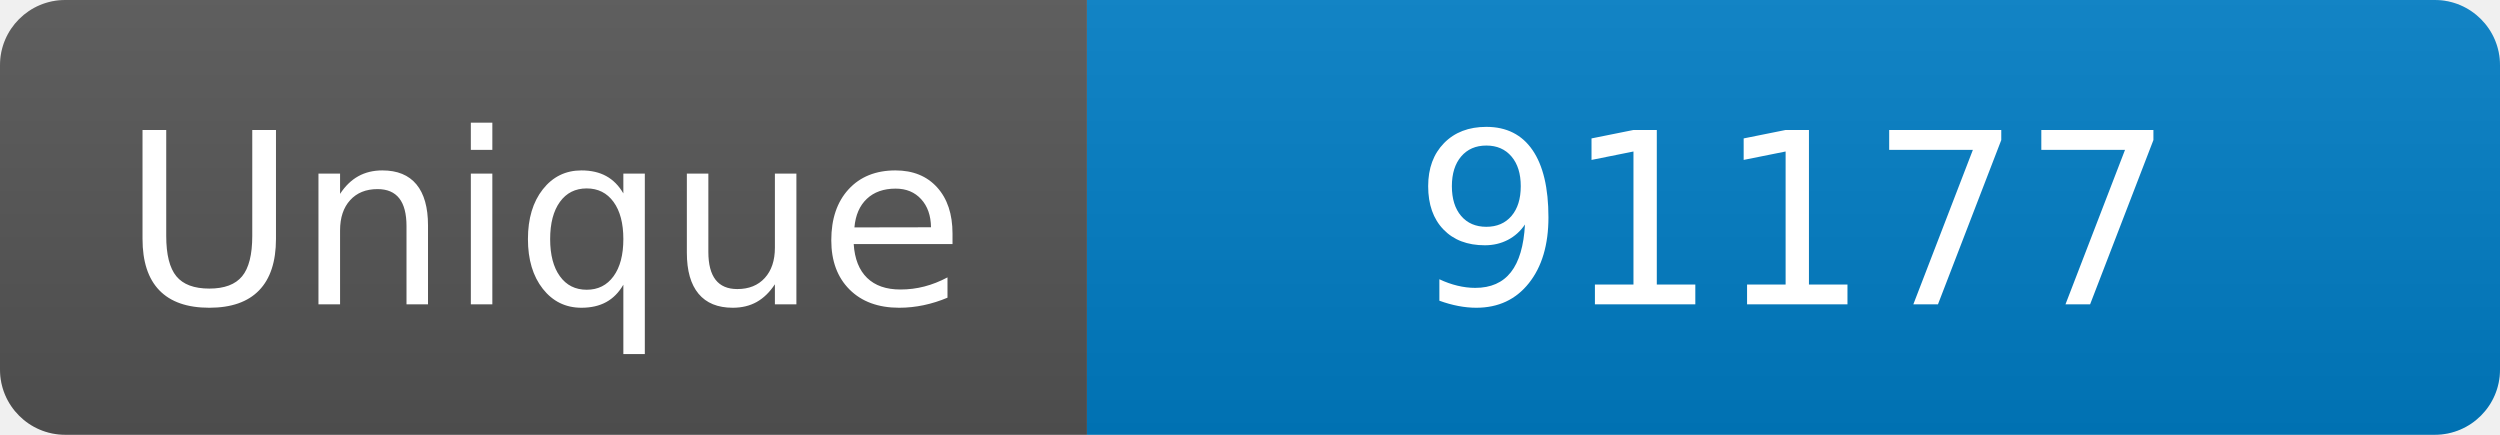
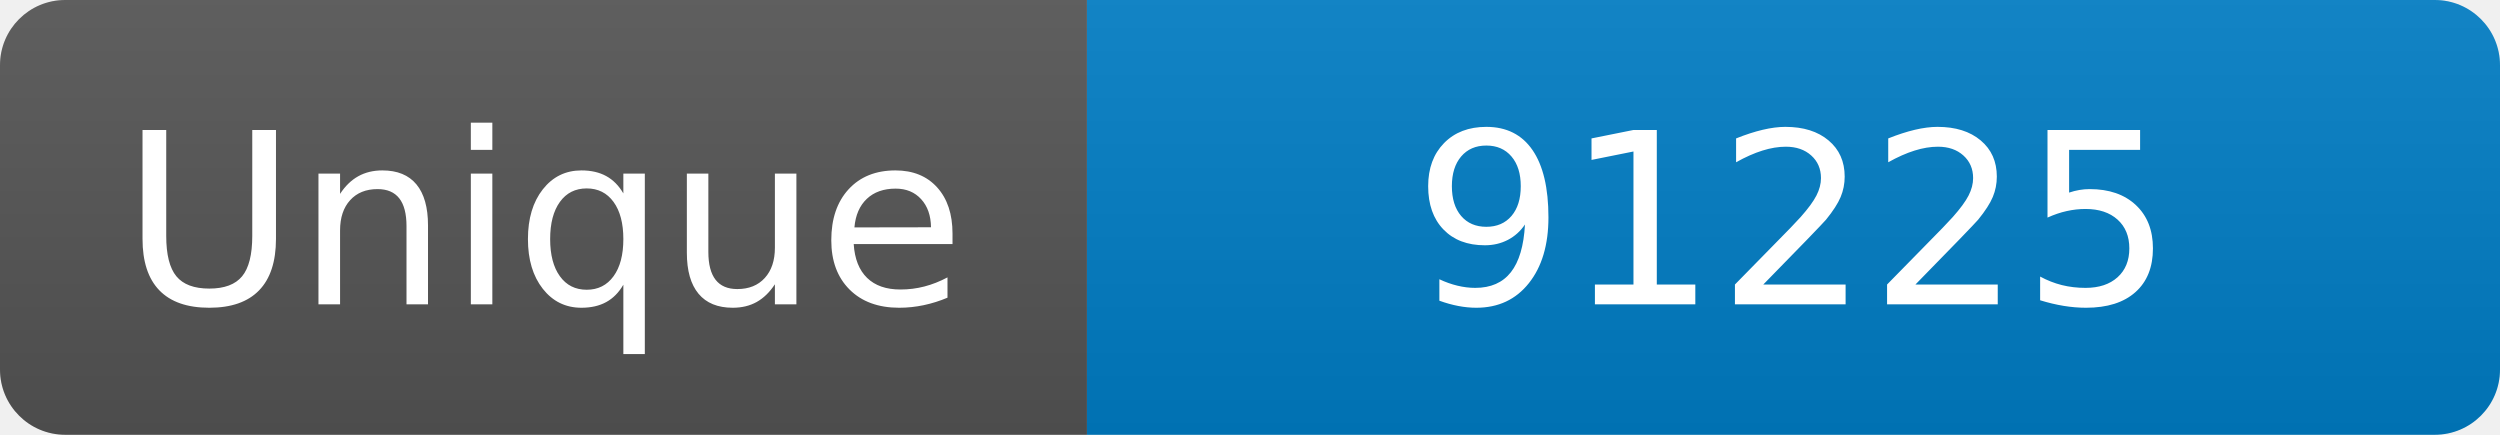
<svg xmlns="http://www.w3.org/2000/svg" width="115" height="20" role="img" aria-label="Maintained?: yes">
  <linearGradient id="s" x2="0" y2="100%">
    <stop offset="0" stop-color="#bbb" stop-opacity=".1" />
    <stop offset="1" stop-opacity=".1" />
  </linearGradient>
  <clipPath id="r">
    <rect width="115" height="20" rx="3" fill="#fff" />
  </clipPath>
  <g clip-path="url(#r)">
    <rect width="50" height="20" fill="#555" />
    <rect x="50" width="160" height="20" fill="#007ec6" />
    <rect width="115" height="20" fill="url(#s)" />
  </g>
  <g fill="#fff" text-anchor="middle" font-family="Verdana,Geneva,DejaVu Sans,sans-serif" font-size="110">
    <text x="250" y="140" transform="scale(.1)" fill="#fff">Unique</text>
-     <text x="825" y="140" transform="scale(.1)" fill="#fff">91177</text>
+     <text x="825" y="140" transform="scale(.1)" fill="#fff">91225</text>
  </g>
</svg>
